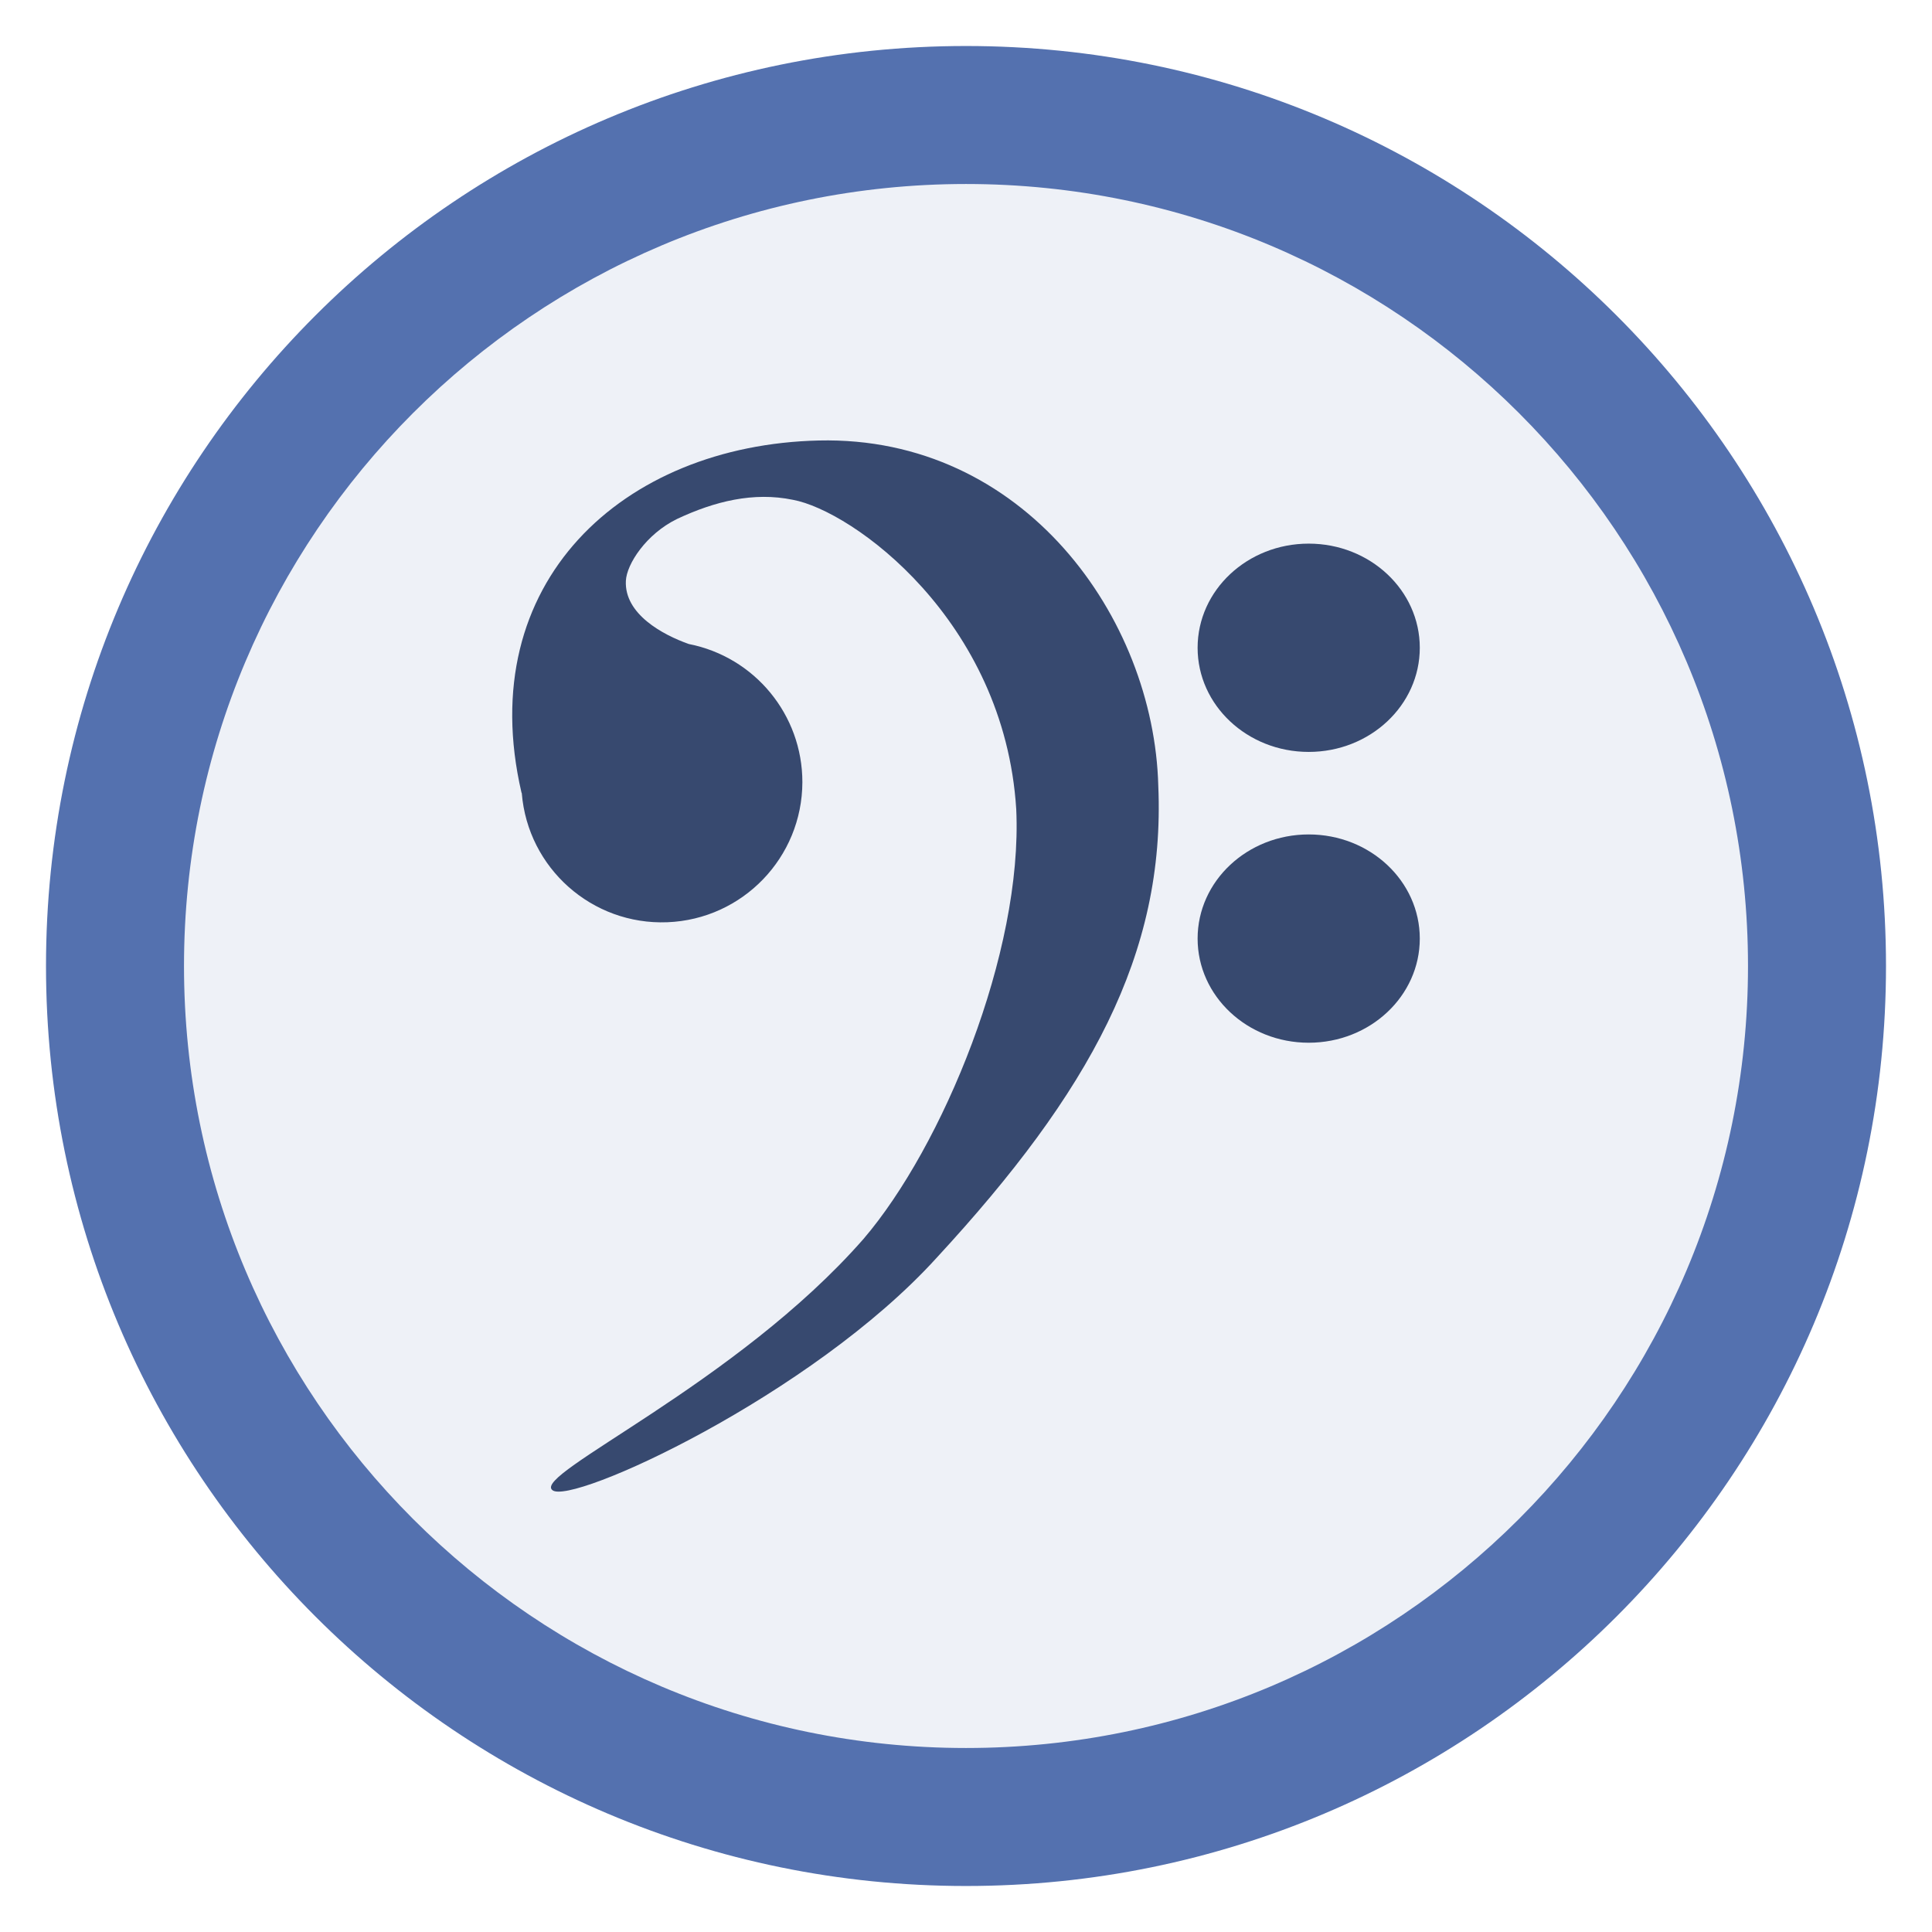
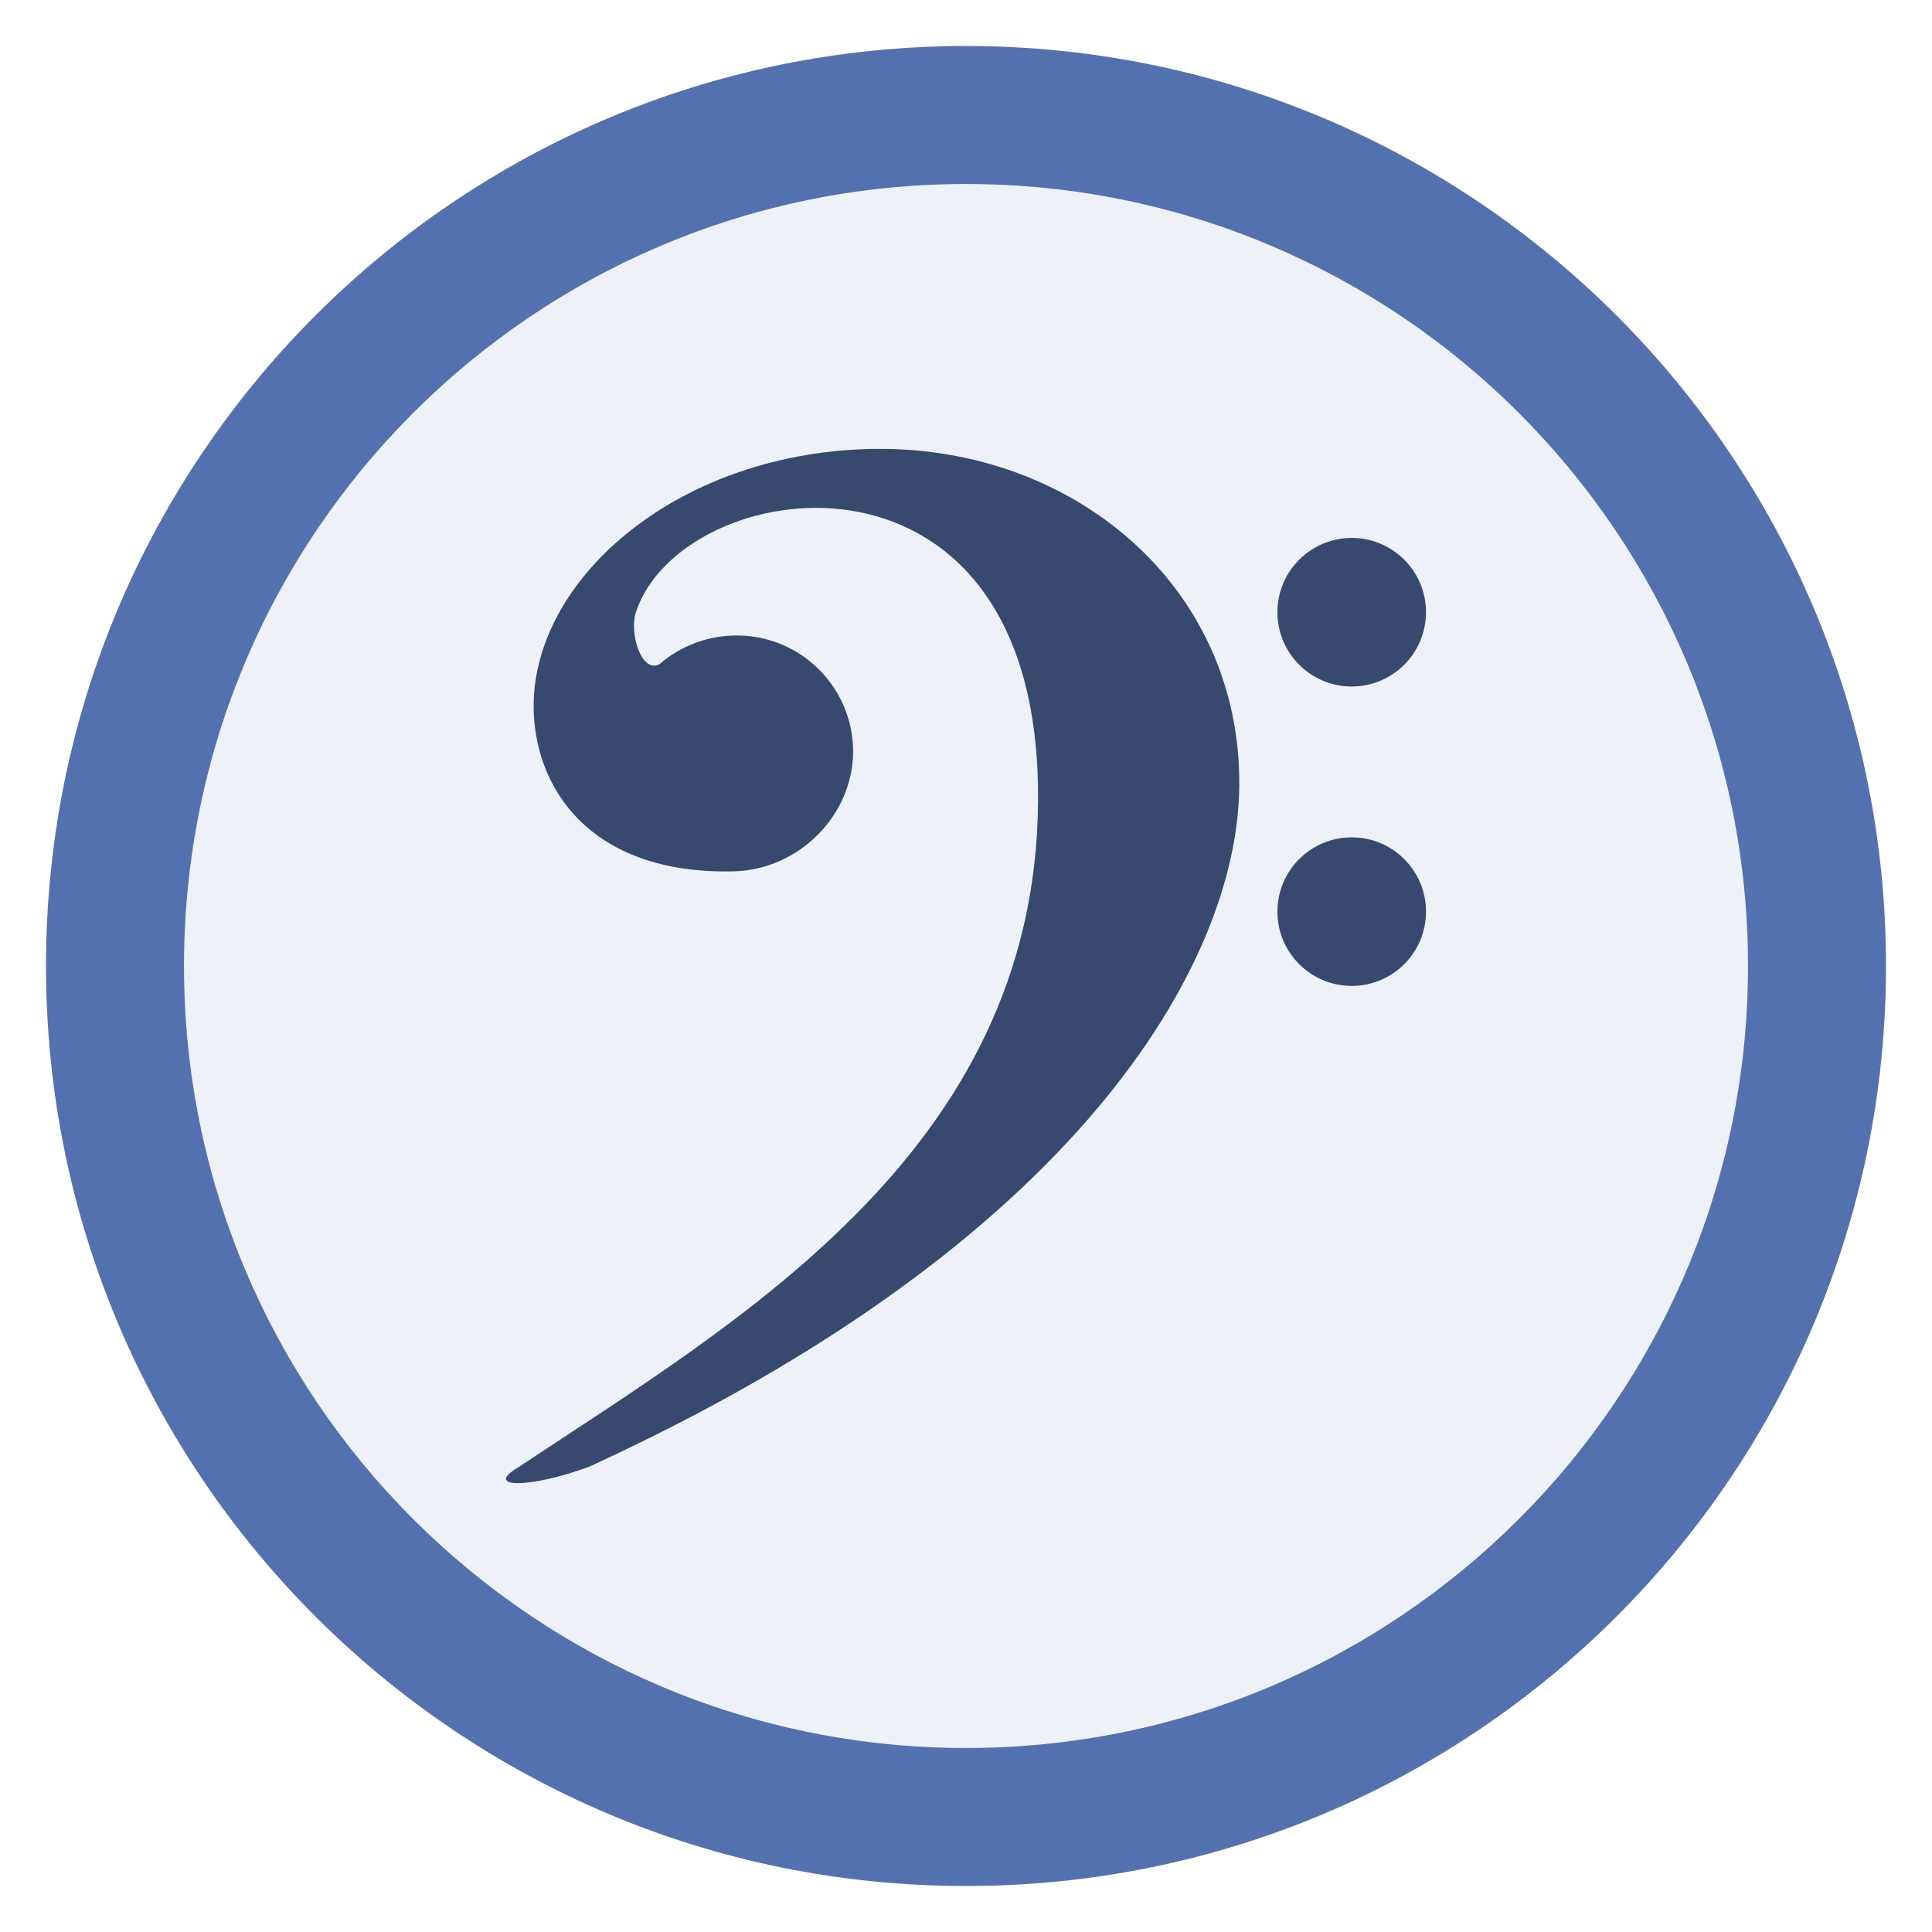
- <svg xmlns="http://www.w3.org/2000/svg" height="42" style="overflow:visible" viewBox="0 0 42 42" width="42">
-   <g transform="translate(0 -98.454)">
-     <circle style="opacity:1;vector-effect:none;fill:#eef1f7;fill-opacity:1;stroke:none;stroke-width:9;stroke-linecap:butt;stroke-linejoin:miter;stroke-miterlimit:4;stroke-dasharray:none;stroke-dashoffset:0;stroke-opacity:1" cx="21" cy="119.454" r="18" />
-     <path style="opacity:1;vector-effect:none;fill:#5471af;fill-opacity:1;stroke:none;stroke-width:11.425;stroke-linecap:butt;stroke-linejoin:miter;stroke-miterlimit:4;stroke-dasharray:none;stroke-dashoffset:0;stroke-opacity:1" d="M21 1A20 20 0 0 0 1 21a20 20 0 0 0 20 20 20 20 0 0 0 20-20A20 20 0 0 0 21 1zm0 3a17 17 0 0 1 17 17 17 17 0 0 1-17 17A17 17 0 0 1 4 21 17 17 0 0 1 21 4z" transform="translate(0 98.454)" />
-     <path style="fill:#37496f;fill-opacity:1;fill-rule:evenodd;stroke:none;stroke-width:.221;stroke-miterlimit:4;stroke-dasharray:none;stroke-opacity:1" d="M17.798 108.03c-4.258.1-7.52 3.083-6.462 7.652 0 .006.006.01.007.015a3.055 3.055 0 0 0 6.1-.24 3.06 3.06 0 0 0-2.47-3.003c-.562-.199-1.404-.65-1.367-1.374.017-.36.437-1.014 1.112-1.344.819-.385 1.664-.593 2.517-.417 1.293.236 4.599 2.61 4.857 6.725.147 3.125-1.608 7.344-3.32 9.343-2.762 3.153-7.199 5.11-6.765 5.46.39.348 5.628-2.046 8.355-5.05 3.328-3.604 4.976-6.609 4.818-10.262-.095-3.654-2.923-7.61-7.382-7.505z" />
-     <ellipse ry="2.264" rx="2.415" cy="112.536" cx="28.45" style="fill:#37496f;fill-opacity:1;fill-rule:evenodd;stroke:none;stroke-width:.221;stroke-linecap:round;stroke-linejoin:round;stroke-miterlimit:4;stroke-dasharray:none;stroke-dashoffset:0;stroke-opacity:1" />
-     <ellipse ry="2.264" rx="2.415" cy="118.858" cx="28.45" style="fill:#37496f;fill-opacity:1;fill-rule:evenodd;stroke:none;stroke-width:.221;stroke-linecap:round;stroke-linejoin:round;stroke-miterlimit:4;stroke-dasharray:none;stroke-dashoffset:0;stroke-opacity:1" />
+ <svg xmlns="http://www.w3.org/2000/svg" height="42" style="overflow:visible" viewBox="0 0 42 42" width="42" version="1.1" id="svg61358">
+   <g transform="translate(0 -98.454)" id="g61356">
+     <circle style="opacity:1;vector-effect:none;fill:#eef1f7;fill-opacity:1;stroke:none;stroke-width:9;stroke-linecap:butt;stroke-linejoin:miter;stroke-miterlimit:4;stroke-dasharray:none;stroke-dashoffset:0;stroke-opacity:1" cx="21" cy="119.454" r="18" id="circle61346" />
+     <path style="opacity:1;vector-effect:none;fill:#5471af;fill-opacity:1;stroke:none;stroke-width:11.425;stroke-linecap:butt;stroke-linejoin:miter;stroke-miterlimit:4;stroke-dasharray:none;stroke-dashoffset:0;stroke-opacity:1" d="M21 1A20 20 0 0 0 1 21a20 20 0 0 0 20 20 20 20 0 0 0 20-20A20 20 0 0 0 21 1zm0 3a17 17 0 0 1 17 17 17 17 0 0 1-17 17A17 17 0 0 1 4 21 17 17 0 0 1 21 4z" transform="translate(0 98.454)" id="path61348" />
+     <path id="path1166" style="fill:#37496f;fill-opacity:1;stroke-width:1;stroke-linejoin:round" d="M19.061 108.212c-4.28.039-7.445 2.787-7.46 5.571-.009 1.75 1.183 3.689 4.354 3.613 1.41-.034 2.591-1.22 2.591-2.61a2.528 2.528 0 0 0-2.538-2.517c-.614 0-1.207.222-1.67.623-.396.212-.66-.68-.517-1.12.962-2.994 8.565-4.161 8.742 3.704.178 7.864-6.44 11.646-11.296 14.876-.775.46.261.46 1.531-.009 10.617-4.858 14.119-10.944 14.143-14.818.029-4.33-3.6-7.35-7.88-7.312z" />
+     <circle style="fill:#37496f;fill-opacity:1;stroke-width:1;stroke-linejoin:round" id="path1581" cx="29.385" cy="111.763" r="1.615" />
+     <circle style="fill:#37496f;fill-opacity:1;stroke-width:1;stroke-linejoin:round" id="path1581-3" cx="29.385" cy="118.272" r="1.615" />
  </g>
</svg>
